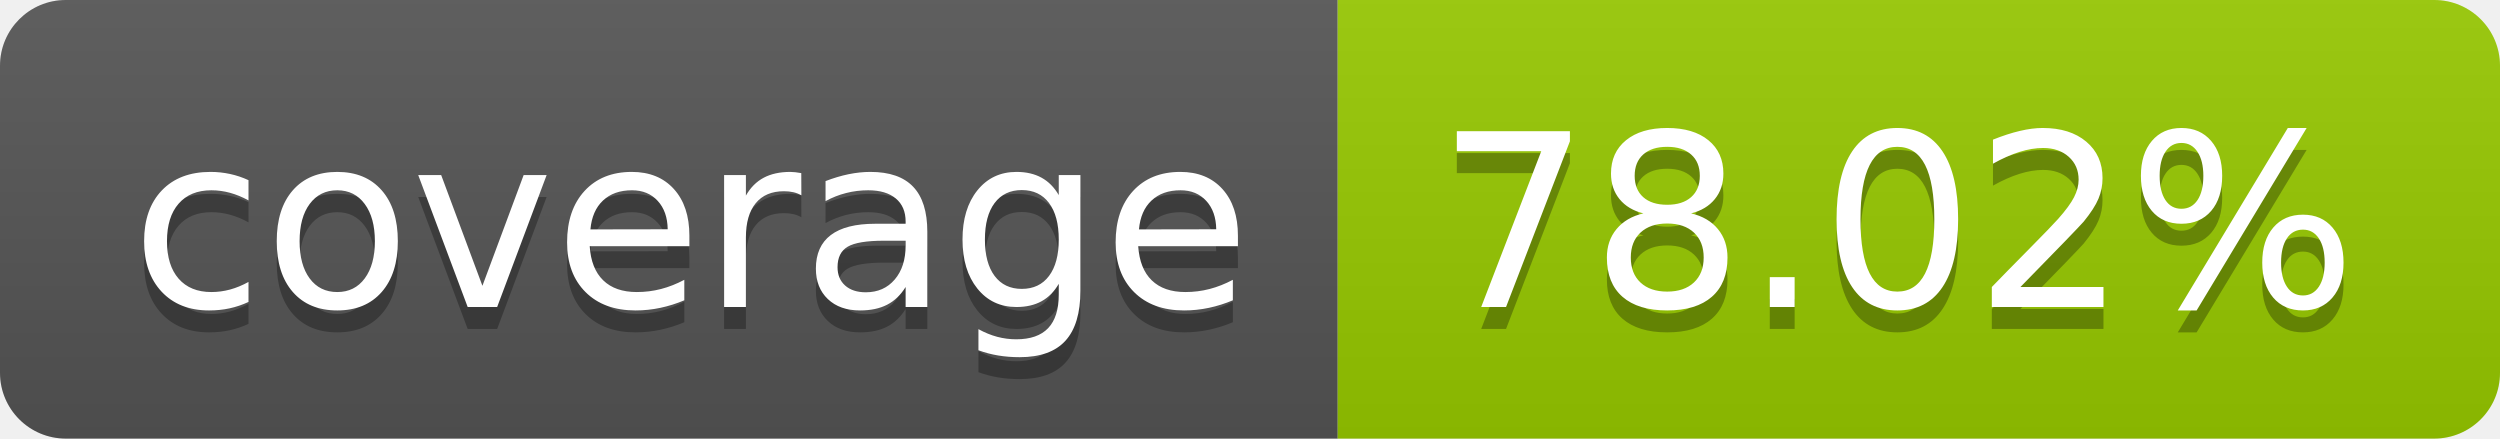
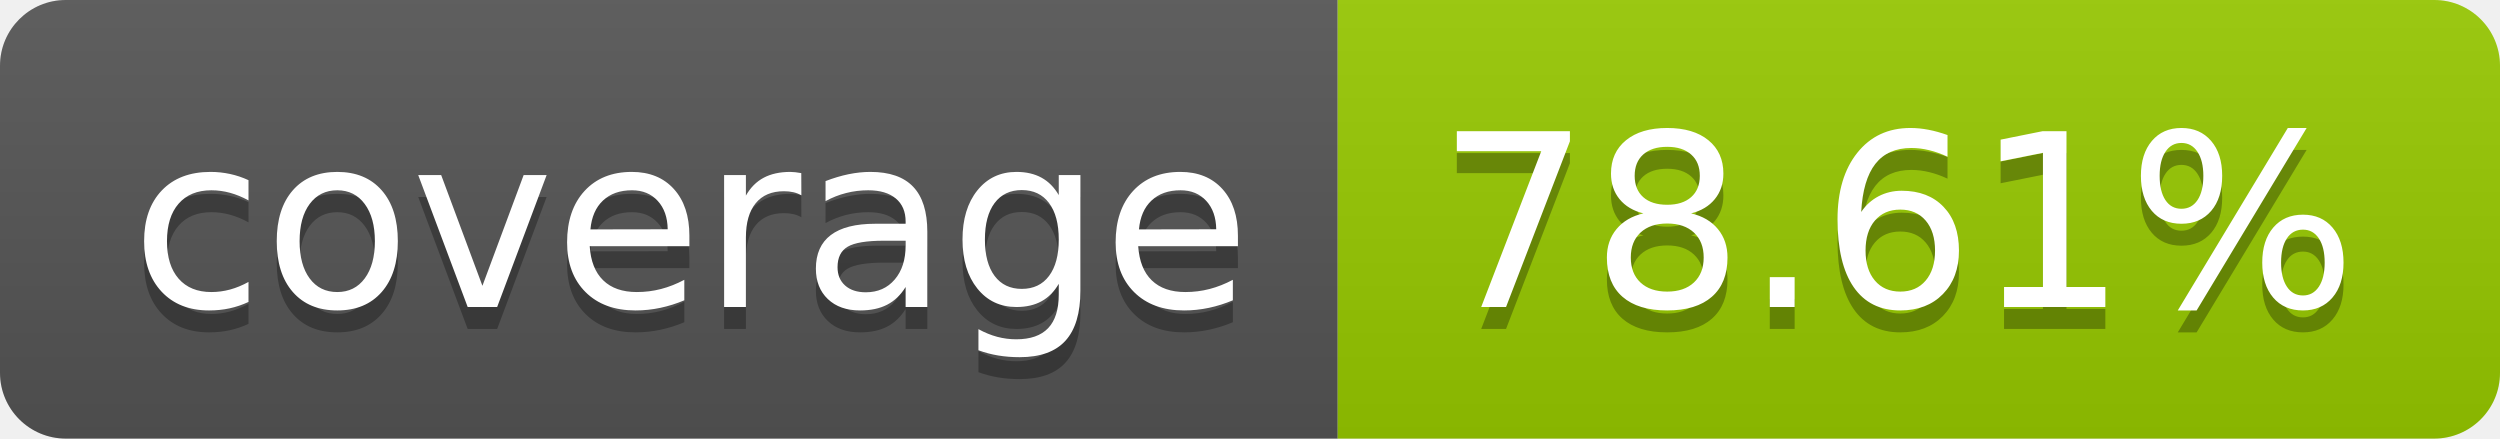
- <svg xmlns="http://www.w3.org/2000/svg" width="114" height="20" role="img" aria-label="coverage: 78.02%">
+ <svg xmlns="http://www.w3.org/2000/svg" width="114" height="20" role="img" aria-label="coverage: 78.61%">
  <linearGradient id="s" x2="0" y2="100%">
    <stop offset="0" stop-color="#bbb" stop-opacity=".1" />
    <stop offset="1" stop-opacity=".1" />
  </linearGradient>
  <clipPath id="r">
    <rect width="114" height="20" rx="3" fill="#fff" />
  </clipPath>
  <g clip-path="url(#r)">
    <rect width="61" height="20" fill="#555" />
    <rect x="61" width="53" height="20" fill="#97ca00" />
    <rect width="114" height="20" fill="url(#s)" />
  </g>
  <g fill="#fff" text-anchor="middle" font-family="Verdana,Geneva,DejaVu Sans,sans-serif" text-rendering="geometricPrecision" font-size="110">
    <text aria-hidden="true" x="315" y="150" fill="#010101" fill-opacity=".3" transform="scale(.1)" textLength="510">coverage</text>
    <text x="315" y="140" transform="scale(.1)" fill="#fff" textLength="510">coverage</text>
-     <text aria-hidden="true" x="865" y="150" fill="#010101" fill-opacity=".3" transform="scale(.1)" textLength="430">78.02%</text>
-     <text x="865" y="140" transform="scale(.1)" fill="#fff" textLength="430">78.02%</text>
+     <text aria-hidden="true" x="865" y="150" fill="#010101" fill-opacity=".3" transform="scale(.1)" textLength="430">78.61%</text>
+     <text x="865" y="140" transform="scale(.1)" fill="#fff" textLength="430">78.61%</text>
  </g>
</svg>
